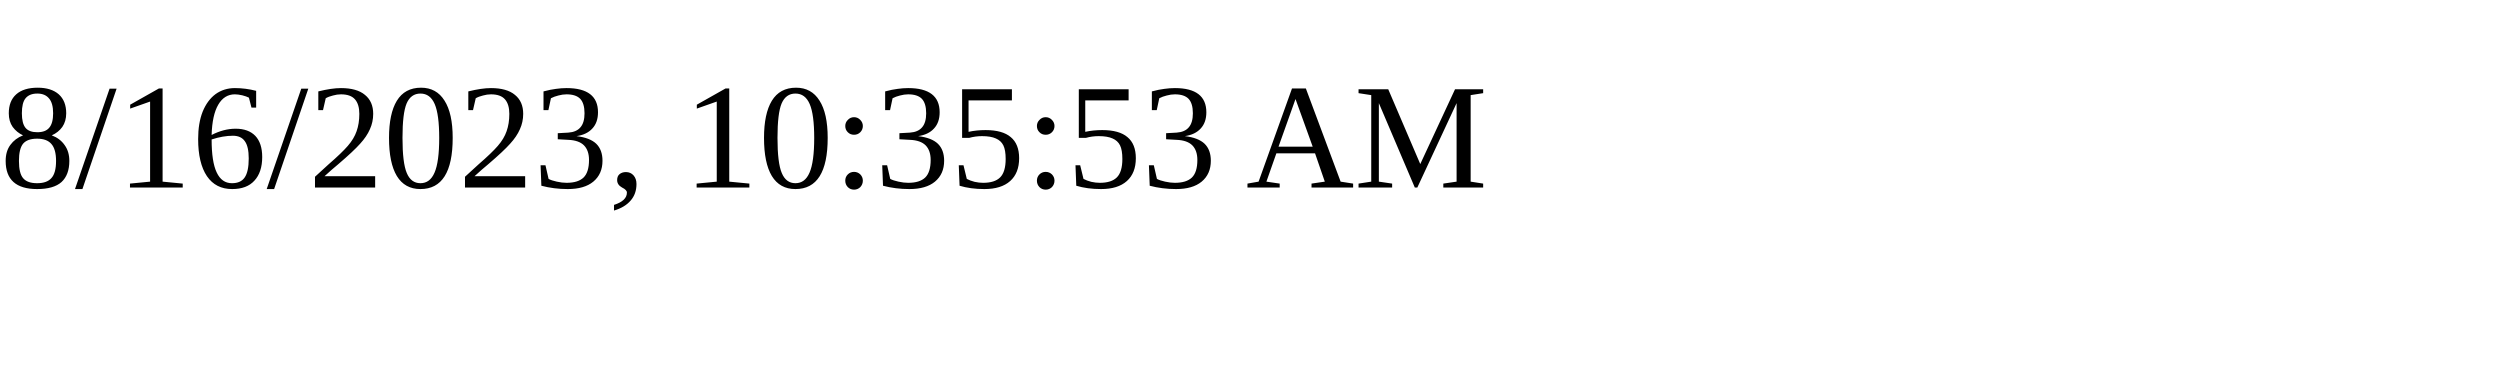
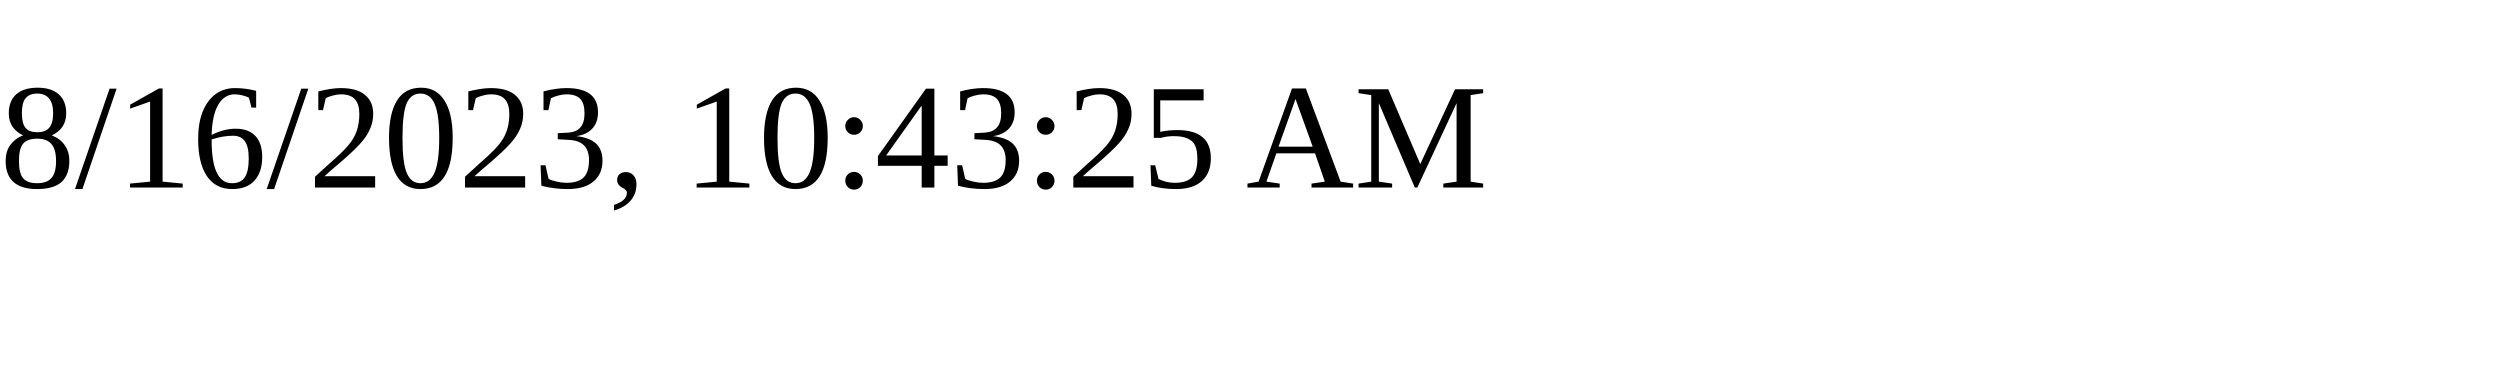
<svg xmlns="http://www.w3.org/2000/svg" height="30" width="200">
-   <text x="0" y="15">8/16/2023, 10:35:53 AM</text>
+   <text x="0" y="15">8/16/2023, 10:43:25 AM</text>
</svg>
